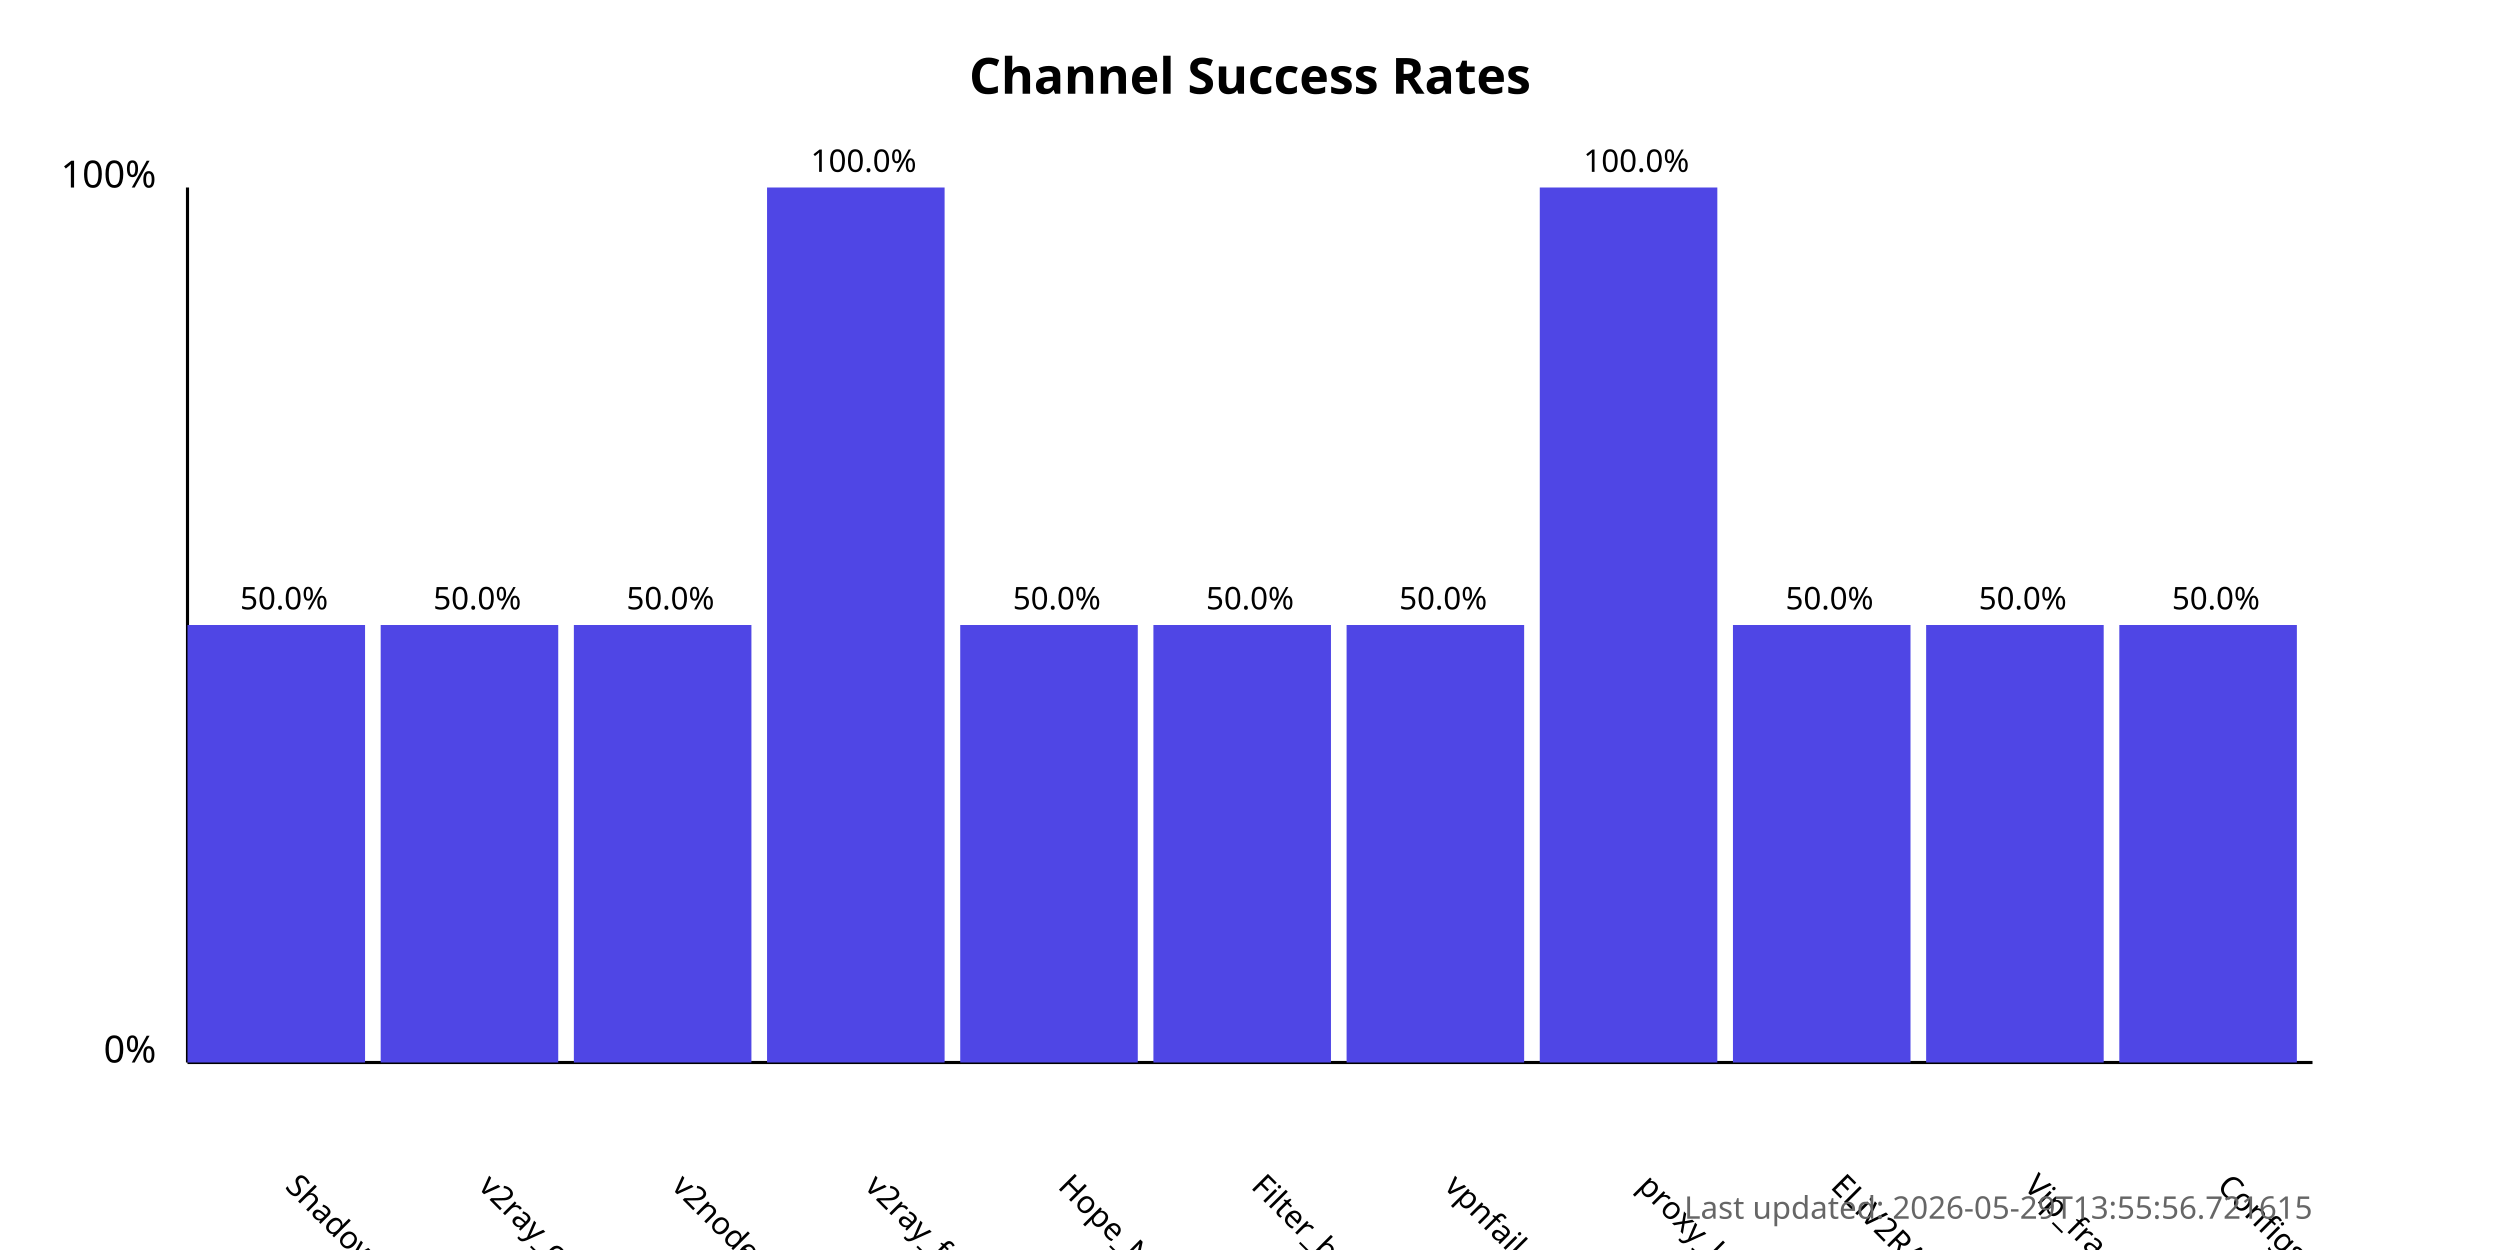
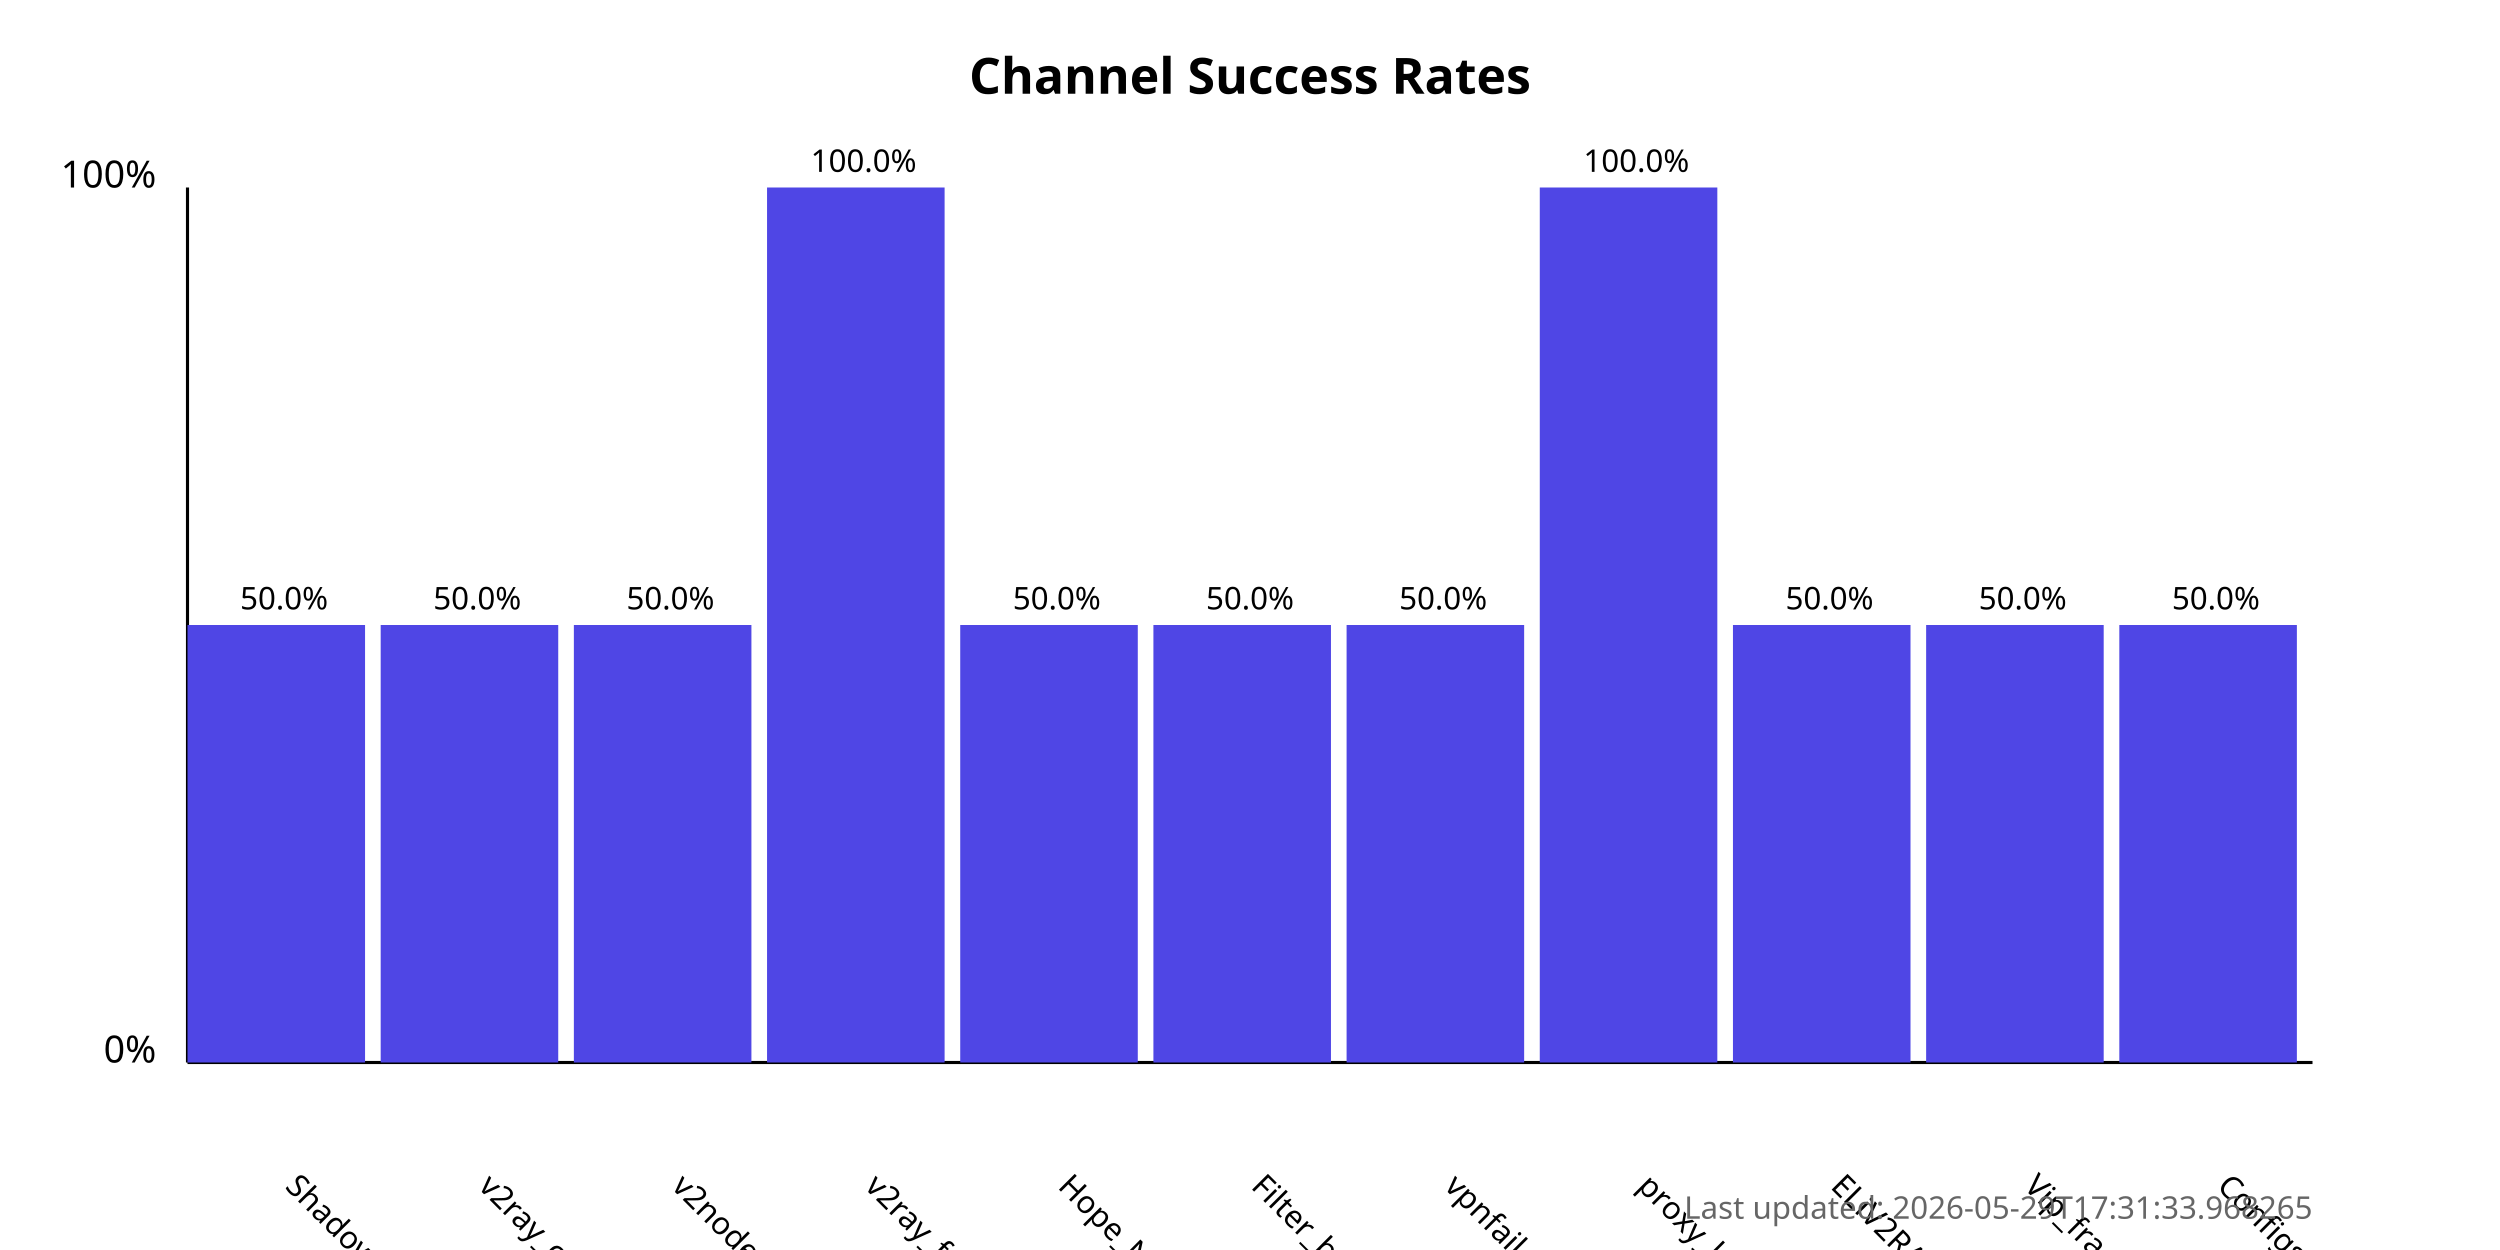
<svg xmlns="http://www.w3.org/2000/svg" width="800" height="400">
  <style>
            .chart-title { font: bold 16px sans-serif; }
            .axis-label { font: 12px sans-serif; }
            .tick-label { font: 10px sans-serif; }
            .bar { fill: #4f46e5; }
            .bar:hover { fill: #6366f1; }
            .timestamp { font: 10px sans-serif; fill: #666; }
        </style>
  <text x="400.0" y="30" text-anchor="middle" class="chart-title">
            Channel Success Rates
        </text>
  <line x1="60" y1="340" x2="60" y2="60" stroke="black" stroke-width="1" />
  <line x1="60" y1="340" x2="740" y2="340" stroke="black" stroke-width="1" />
  <text x="50" y="340" text-anchor="end" class="axis-label">0%</text>
  <text x="50" y="60" text-anchor="end" class="axis-label">100%</text>
  <g>
    <rect x="60" y="200.0" width="56.818" height="140.0" class="bar" />
    <text x="90.909" y="380" transform="rotate(45, 90.90909, 380)" text-anchor="start" class="tick-label">
                ShadowProxy66
            </text>
    <text x="90.909" y="195.0" text-anchor="middle" class="tick-label">
                50.0%
            </text>
  </g>
  <g>
    <rect x="121.818" y="200.0" width="56.818" height="140.0" class="bar" />
    <text x="152.727" y="380" transform="rotate(45, 152.7273, 380)" text-anchor="start" class="tick-label">
                v2ray_configs_pool
            </text>
    <text x="152.727" y="195.0" text-anchor="middle" class="tick-label">
                50.0%
            </text>
  </g>
  <g>
    <rect x="183.636" y="200.0" width="56.818" height="140.0" class="bar" />
    <text x="214.545" y="380" transform="rotate(45, 214.5455, 380)" text-anchor="start" class="tick-label">
                v2nodes
            </text>
    <text x="214.545" y="195.0" text-anchor="middle" class="tick-label">
                50.0%
            </text>
  </g>
  <g>
    <rect x="245.455" y="60.0" width="56.818" height="280.0" class="bar" />
    <text x="276.364" y="380" transform="rotate(45, 276.3636, 380)" text-anchor="start" class="tick-label">
                v2ray_free_conf
            </text>
    <text x="276.364" y="55.0" text-anchor="middle" class="tick-label">
                100.0%
            </text>
  </g>
  <g>
    <rect x="307.273" y="200.0" width="56.818" height="140.0" class="bar" />
    <text x="338.182" y="380" transform="rotate(45, 338.1818, 380)" text-anchor="start" class="tick-label">
                Hope_Net
            </text>
    <text x="338.182" y="195.0" text-anchor="middle" class="tick-label">
                50.0%
            </text>
  </g>
  <g>
    <rect x="369.091" y="200.0" width="56.818" height="140.0" class="bar" />
    <text x="400.0" y="380" transform="rotate(45, 400.0, 380)" text-anchor="start" class="tick-label">
                Filter_breaker
            </text>
    <text x="400.0" y="195.0" text-anchor="middle" class="tick-label">
                50.0%
            </text>
  </g>
  <g>
    <rect x="430.909" y="200.0" width="56.818" height="140.0" class="bar" />
    <text x="461.818" y="380" transform="rotate(45, 461.8182, 380)" text-anchor="start" class="tick-label">
                vpnfail_vless
            </text>
    <text x="461.818" y="195.0" text-anchor="middle" class="tick-label">
                50.0%
            </text>
  </g>
  <g>
    <rect x="492.727" y="60.0" width="56.818" height="280.0" class="bar" />
    <text x="523.636" y="380" transform="rotate(45, 523.6364, 380)" text-anchor="start" class="tick-label">
                proxy_kafee
            </text>
    <text x="523.636" y="55.0" text-anchor="middle" class="tick-label">
                100.0%
            </text>
  </g>
  <g>
    <rect x="554.545" y="200.0" width="56.818" height="140.0" class="bar" />
    <text x="585.455" y="380" transform="rotate(45, 585.4545, 380)" text-anchor="start" class="tick-label">
                ELiV2RAY
            </text>
    <text x="585.455" y="195.0" text-anchor="middle" class="tick-label">
                50.0%
            </text>
  </g>
  <g>
    <rect x="616.364" y="200.0" width="56.818" height="140.0" class="bar" />
    <text x="647.273" y="380" transform="rotate(45, 647.2727, 380)" text-anchor="start" class="tick-label">
                Vip_fragment_v2ray
            </text>
    <text x="647.273" y="195.0" text-anchor="middle" class="tick-label">
                50.0%
            </text>
  </g>
  <g>
    <rect x="678.182" y="200.0" width="56.818" height="140.0" class="bar" />
    <text x="709.091" y="380" transform="rotate(45, 709.0909, 380)" text-anchor="start" class="tick-label">
                ConfigsHubPlus
            </text>
    <text x="709.091" y="195.0" text-anchor="middle" class="tick-label">
                50.0%
            </text>
  </g>
  <text x="740" y="390" text-anchor="end" class="timestamp">
-             Last updated: 2026-05-29T13:55:56.721615
+             Last updated: 2026-05-29T17:31:33.968265
        </text>
</svg>
